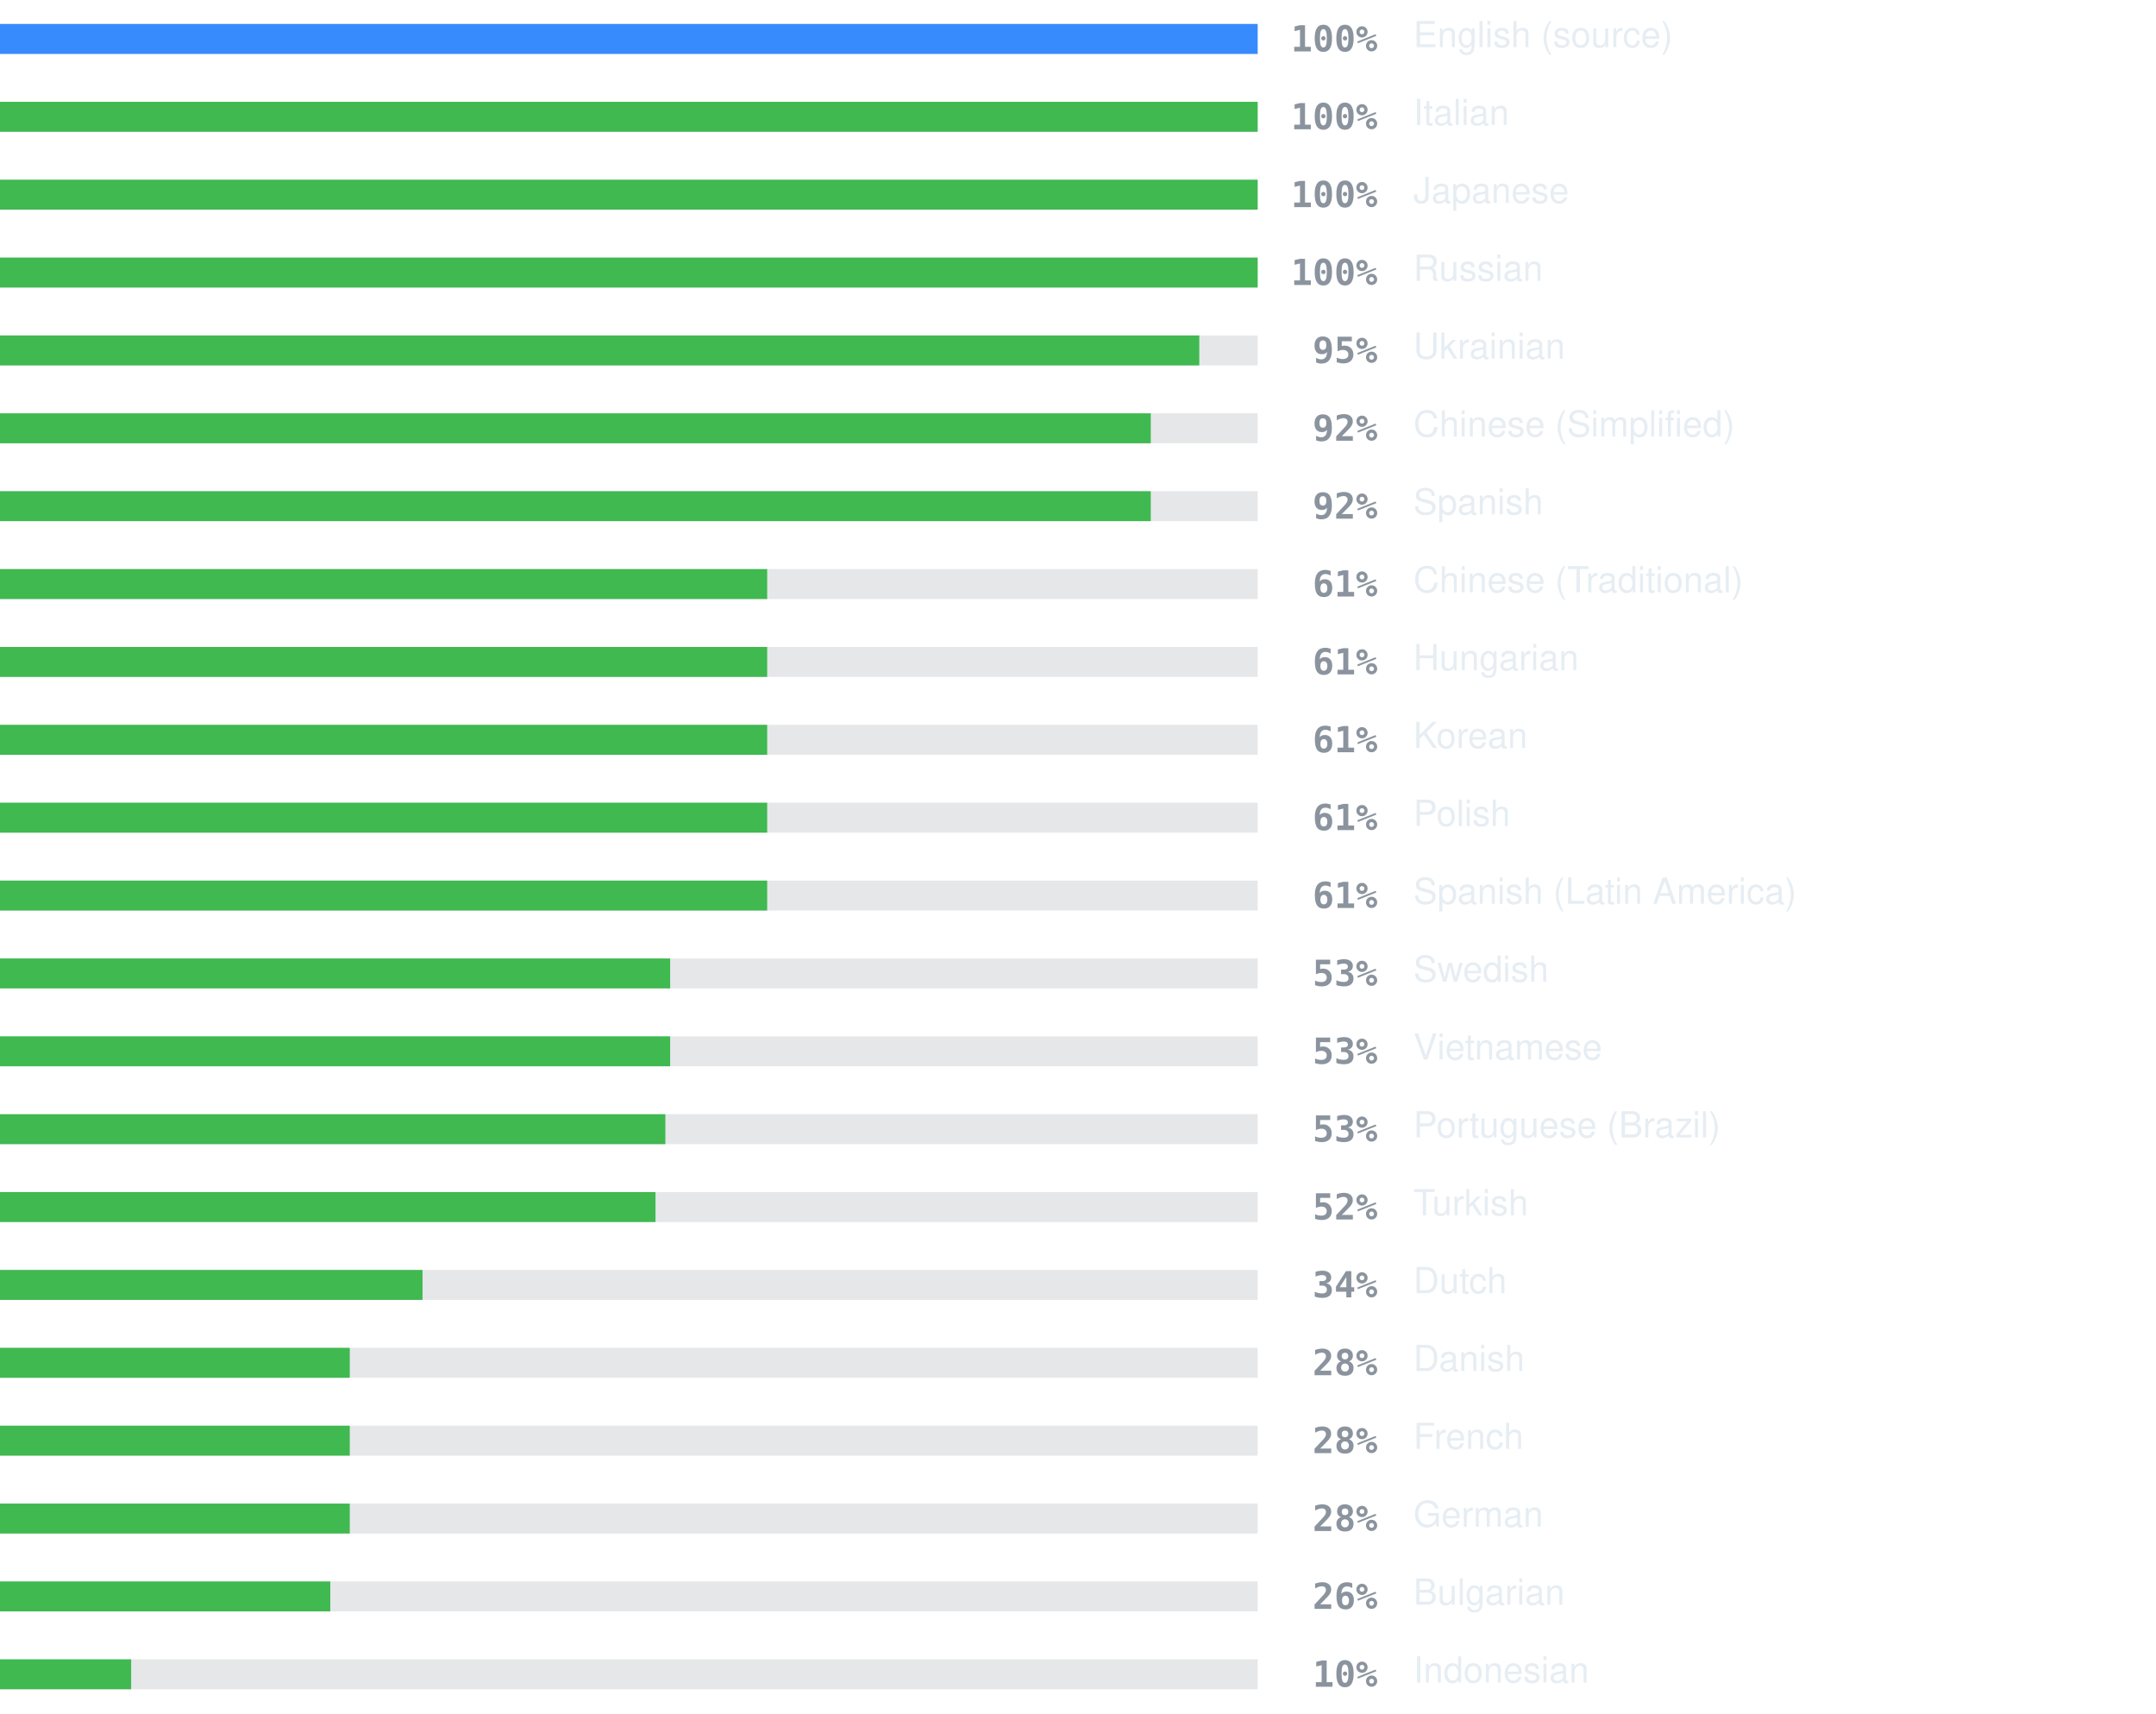
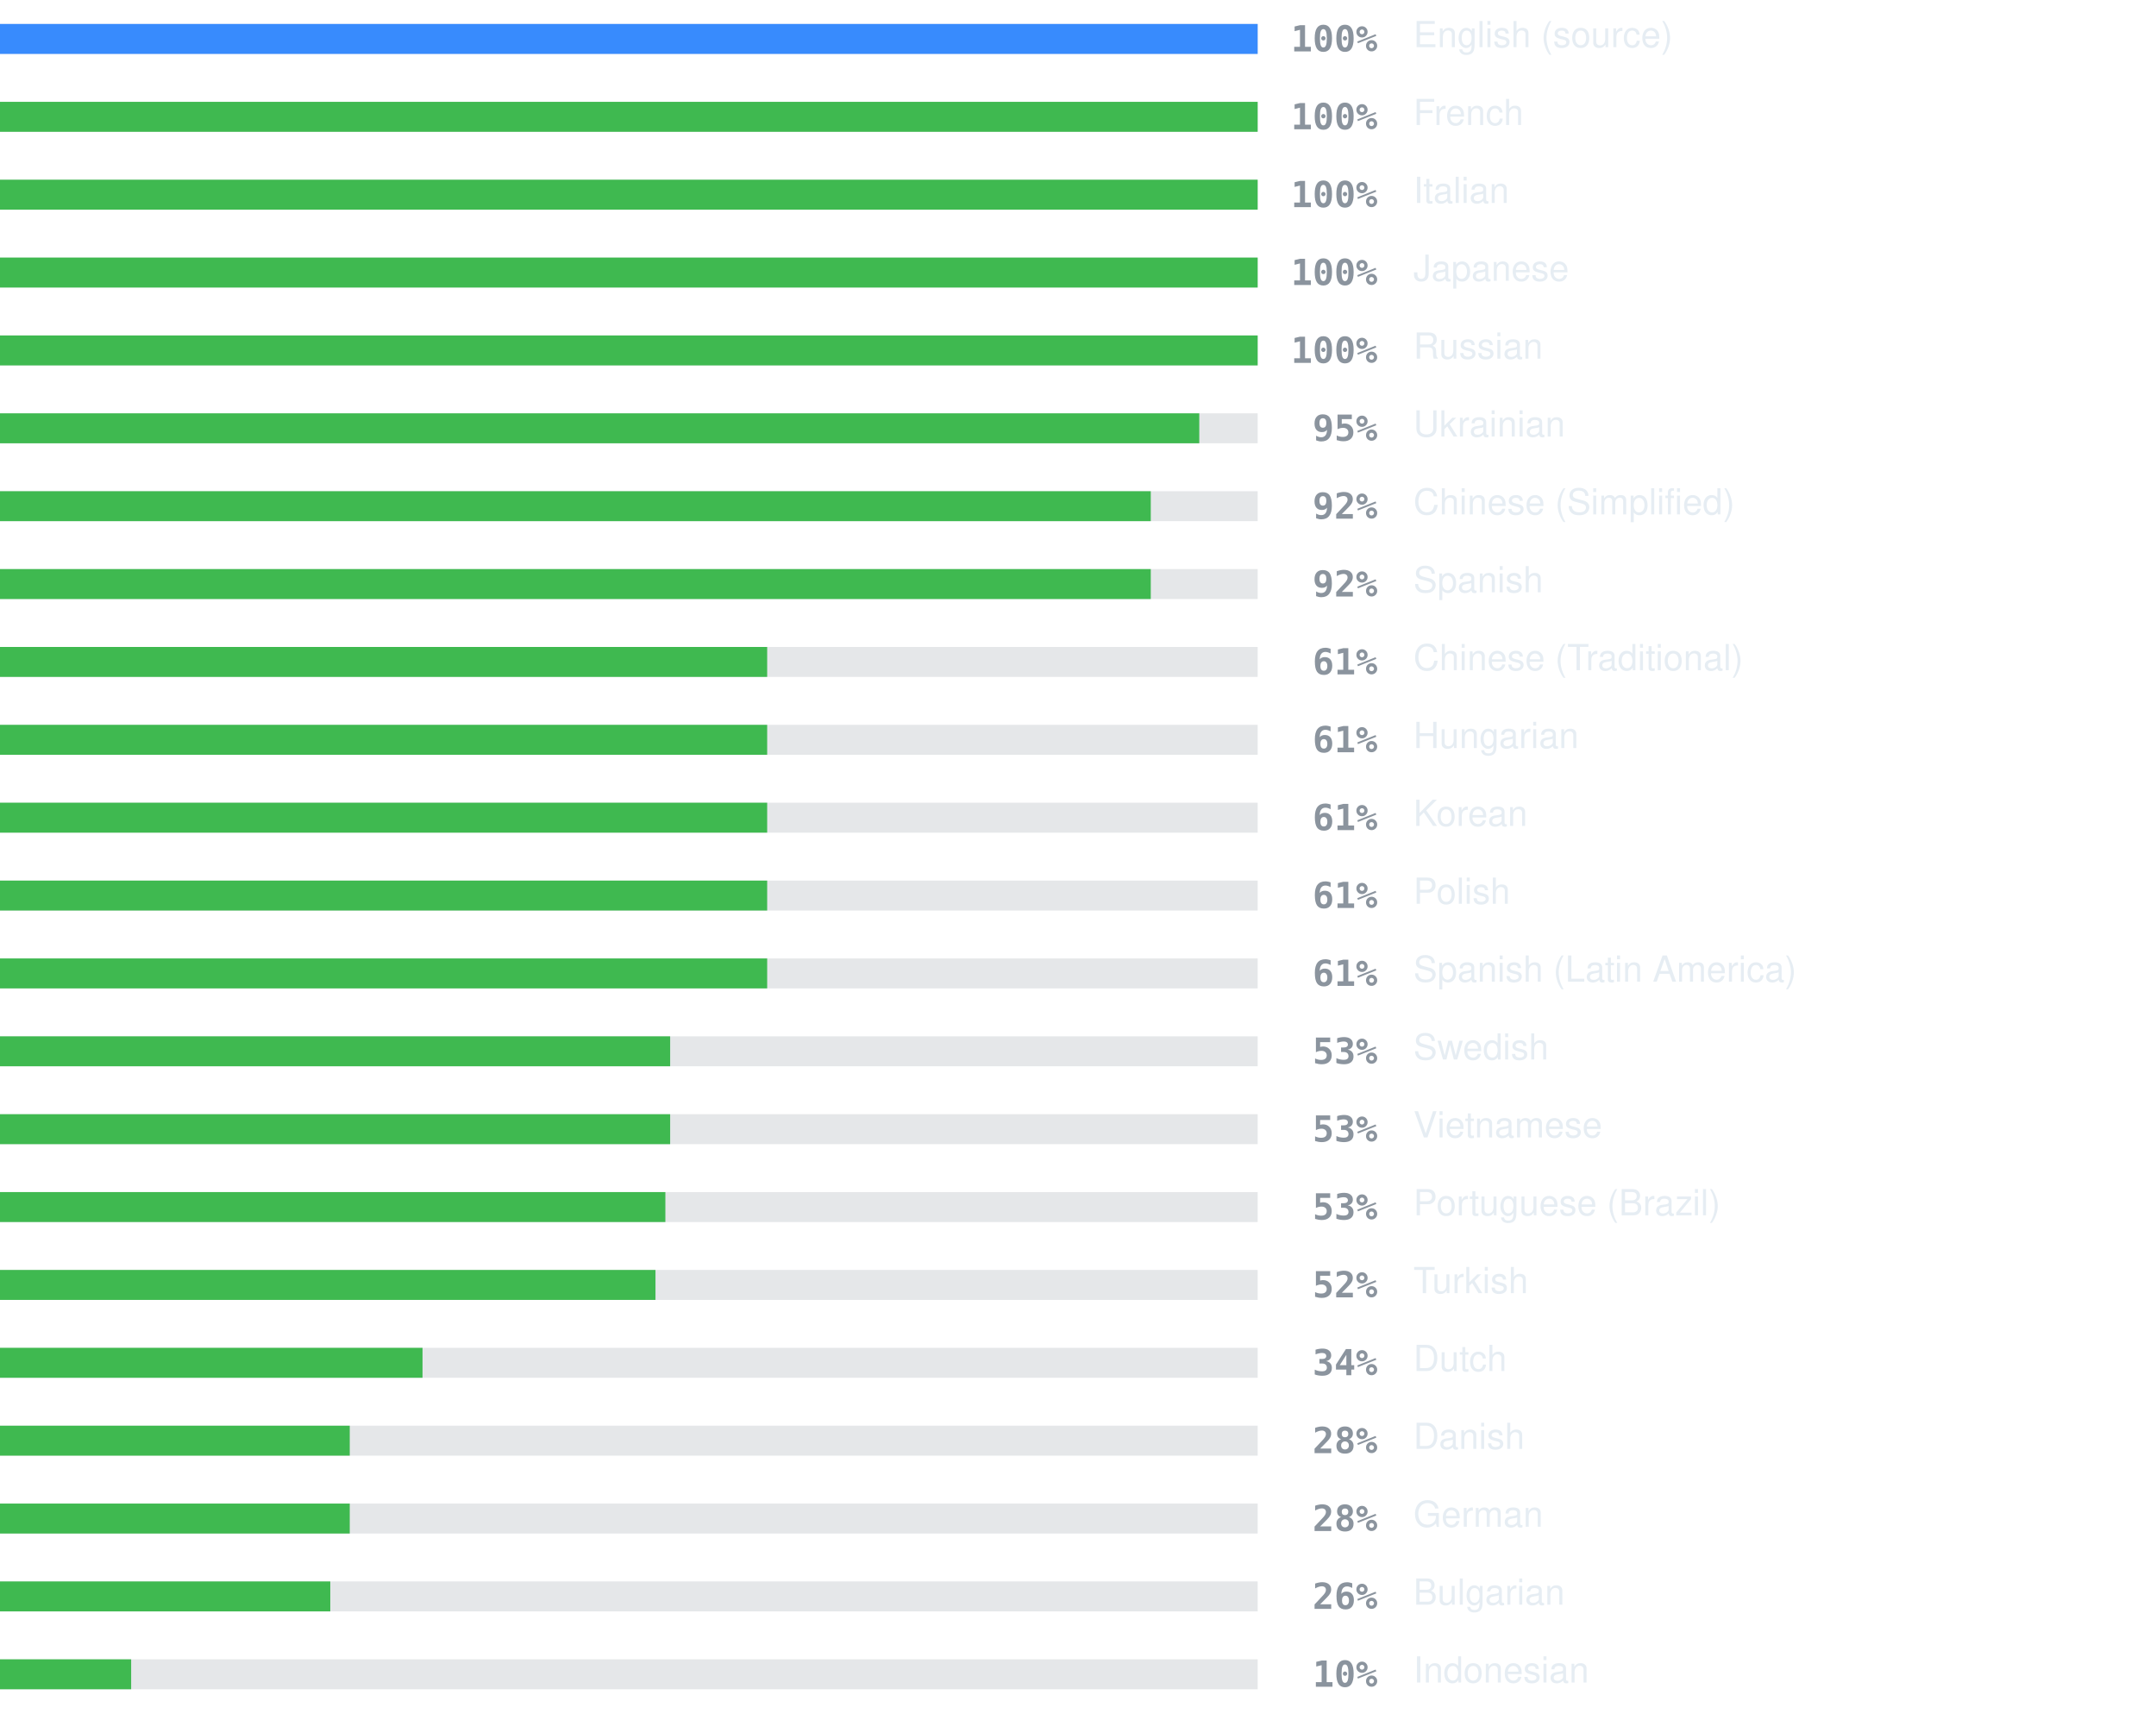
<svg xmlns="http://www.w3.org/2000/svg" width="720" height="572" viewBox="0 0 720 572" role="img" aria-label="Localization coverage">
  <rect x="0" y="8" width="420" height="10" fill="#8b949e" fill-opacity="0.22" />
  <rect x="0" y="8" width="420.0" height="10" fill="#388bfd" />
  <text x="460" y="13" text-anchor="end" dominant-baseline="central" font-family="ui-monospace, SFMono-Regular, Menlo, Consolas, monospace" font-size="12" font-weight="600" fill="#8b949e">100%</text>
  <text x="472" y="13" dominant-baseline="central" font-family="-apple-system, BlinkMacSystemFont, 'Segoe UI', Helvetica, Arial, sans-serif" font-size="12" fill="#e6edf3">English (source)</text>
  <rect x="0" y="34" width="420" height="10" fill="#8b949e" fill-opacity="0.22" />
  <rect x="0" y="34" width="420.0" height="10" fill="#3fb950" />
  <text x="460" y="39" text-anchor="end" dominant-baseline="central" font-family="ui-monospace, SFMono-Regular, Menlo, Consolas, monospace" font-size="12" font-weight="600" fill="#8b949e">100%</text>
-   <text x="472" y="39" dominant-baseline="central" font-family="-apple-system, BlinkMacSystemFont, 'Segoe UI', Helvetica, Arial, sans-serif" font-size="12" fill="#e6edf3">Italian</text>
+   <text x="472" y="39" dominant-baseline="central" font-family="-apple-system, BlinkMacSystemFont, 'Segoe UI', Helvetica, Arial, sans-serif" font-size="12" fill="#e6edf3">French</text>
  <rect x="0" y="60" width="420" height="10" fill="#8b949e" fill-opacity="0.22" />
  <rect x="0" y="60" width="420.0" height="10" fill="#3fb950" />
  <text x="460" y="65" text-anchor="end" dominant-baseline="central" font-family="ui-monospace, SFMono-Regular, Menlo, Consolas, monospace" font-size="12" font-weight="600" fill="#8b949e">100%</text>
-   <text x="472" y="65" dominant-baseline="central" font-family="-apple-system, BlinkMacSystemFont, 'Segoe UI', Helvetica, Arial, sans-serif" font-size="12" fill="#e6edf3">Japanese</text>
+   <text x="472" y="65" dominant-baseline="central" font-family="-apple-system, BlinkMacSystemFont, 'Segoe UI', Helvetica, Arial, sans-serif" font-size="12" fill="#e6edf3">Italian</text>
  <rect x="0" y="86" width="420" height="10" fill="#8b949e" fill-opacity="0.22" />
  <rect x="0" y="86" width="420.0" height="10" fill="#3fb950" />
  <text x="460" y="91" text-anchor="end" dominant-baseline="central" font-family="ui-monospace, SFMono-Regular, Menlo, Consolas, monospace" font-size="12" font-weight="600" fill="#8b949e">100%</text>
-   <text x="472" y="91" dominant-baseline="central" font-family="-apple-system, BlinkMacSystemFont, 'Segoe UI', Helvetica, Arial, sans-serif" font-size="12" fill="#e6edf3">Russian</text>
+   <text x="472" y="91" dominant-baseline="central" font-family="-apple-system, BlinkMacSystemFont, 'Segoe UI', Helvetica, Arial, sans-serif" font-size="12" fill="#e6edf3">Japanese</text>
  <rect x="0" y="112" width="420" height="10" fill="#8b949e" fill-opacity="0.22" />
-   <rect x="0" y="112" width="400.5" height="10" fill="#3fb950" />
-   <text x="460" y="117" text-anchor="end" dominant-baseline="central" font-family="ui-monospace, SFMono-Regular, Menlo, Consolas, monospace" font-size="12" font-weight="600" fill="#8b949e">95%</text>
-   <text x="472" y="117" dominant-baseline="central" font-family="-apple-system, BlinkMacSystemFont, 'Segoe UI', Helvetica, Arial, sans-serif" font-size="12" fill="#e6edf3">Ukrainian</text>
+   <rect x="0" y="112" width="420.0" height="10" fill="#3fb950" />
+   <text x="460" y="117" text-anchor="end" dominant-baseline="central" font-family="ui-monospace, SFMono-Regular, Menlo, Consolas, monospace" font-size="12" font-weight="600" fill="#8b949e">100%</text>
+   <text x="472" y="117" dominant-baseline="central" font-family="-apple-system, BlinkMacSystemFont, 'Segoe UI', Helvetica, Arial, sans-serif" font-size="12" fill="#e6edf3">Russian</text>
  <rect x="0" y="138" width="420" height="10" fill="#8b949e" fill-opacity="0.22" />
-   <rect x="0" y="138" width="384.3" height="10" fill="#3fb950" />
-   <text x="460" y="143" text-anchor="end" dominant-baseline="central" font-family="ui-monospace, SFMono-Regular, Menlo, Consolas, monospace" font-size="12" font-weight="600" fill="#8b949e">92%</text>
-   <text x="472" y="143" dominant-baseline="central" font-family="-apple-system, BlinkMacSystemFont, 'Segoe UI', Helvetica, Arial, sans-serif" font-size="12" fill="#e6edf3">Chinese (Simplified)</text>
+   <rect x="0" y="138" width="400.5" height="10" fill="#3fb950" />
+   <text x="460" y="143" text-anchor="end" dominant-baseline="central" font-family="ui-monospace, SFMono-Regular, Menlo, Consolas, monospace" font-size="12" font-weight="600" fill="#8b949e">95%</text>
+   <text x="472" y="143" dominant-baseline="central" font-family="-apple-system, BlinkMacSystemFont, 'Segoe UI', Helvetica, Arial, sans-serif" font-size="12" fill="#e6edf3">Ukrainian</text>
  <rect x="0" y="164" width="420" height="10" fill="#8b949e" fill-opacity="0.22" />
  <rect x="0" y="164" width="384.3" height="10" fill="#3fb950" />
  <text x="460" y="169" text-anchor="end" dominant-baseline="central" font-family="ui-monospace, SFMono-Regular, Menlo, Consolas, monospace" font-size="12" font-weight="600" fill="#8b949e">92%</text>
-   <text x="472" y="169" dominant-baseline="central" font-family="-apple-system, BlinkMacSystemFont, 'Segoe UI', Helvetica, Arial, sans-serif" font-size="12" fill="#e6edf3">Spanish</text>
+   <text x="472" y="169" dominant-baseline="central" font-family="-apple-system, BlinkMacSystemFont, 'Segoe UI', Helvetica, Arial, sans-serif" font-size="12" fill="#e6edf3">Chinese (Simplified)</text>
  <rect x="0" y="190" width="420" height="10" fill="#8b949e" fill-opacity="0.22" />
-   <rect x="0" y="190" width="256.2" height="10" fill="#3fb950" />
-   <text x="460" y="195" text-anchor="end" dominant-baseline="central" font-family="ui-monospace, SFMono-Regular, Menlo, Consolas, monospace" font-size="12" font-weight="600" fill="#8b949e">61%</text>
-   <text x="472" y="195" dominant-baseline="central" font-family="-apple-system, BlinkMacSystemFont, 'Segoe UI', Helvetica, Arial, sans-serif" font-size="12" fill="#e6edf3">Chinese (Traditional)</text>
+   <rect x="0" y="190" width="384.3" height="10" fill="#3fb950" />
+   <text x="460" y="195" text-anchor="end" dominant-baseline="central" font-family="ui-monospace, SFMono-Regular, Menlo, Consolas, monospace" font-size="12" font-weight="600" fill="#8b949e">92%</text>
+   <text x="472" y="195" dominant-baseline="central" font-family="-apple-system, BlinkMacSystemFont, 'Segoe UI', Helvetica, Arial, sans-serif" font-size="12" fill="#e6edf3">Spanish</text>
  <rect x="0" y="216" width="420" height="10" fill="#8b949e" fill-opacity="0.22" />
  <rect x="0" y="216" width="256.2" height="10" fill="#3fb950" />
  <text x="460" y="221" text-anchor="end" dominant-baseline="central" font-family="ui-monospace, SFMono-Regular, Menlo, Consolas, monospace" font-size="12" font-weight="600" fill="#8b949e">61%</text>
-   <text x="472" y="221" dominant-baseline="central" font-family="-apple-system, BlinkMacSystemFont, 'Segoe UI', Helvetica, Arial, sans-serif" font-size="12" fill="#e6edf3">Hungarian</text>
+   <text x="472" y="221" dominant-baseline="central" font-family="-apple-system, BlinkMacSystemFont, 'Segoe UI', Helvetica, Arial, sans-serif" font-size="12" fill="#e6edf3">Chinese (Traditional)</text>
  <rect x="0" y="242" width="420" height="10" fill="#8b949e" fill-opacity="0.22" />
  <rect x="0" y="242" width="256.2" height="10" fill="#3fb950" />
  <text x="460" y="247" text-anchor="end" dominant-baseline="central" font-family="ui-monospace, SFMono-Regular, Menlo, Consolas, monospace" font-size="12" font-weight="600" fill="#8b949e">61%</text>
-   <text x="472" y="247" dominant-baseline="central" font-family="-apple-system, BlinkMacSystemFont, 'Segoe UI', Helvetica, Arial, sans-serif" font-size="12" fill="#e6edf3">Korean</text>
+   <text x="472" y="247" dominant-baseline="central" font-family="-apple-system, BlinkMacSystemFont, 'Segoe UI', Helvetica, Arial, sans-serif" font-size="12" fill="#e6edf3">Hungarian</text>
  <rect x="0" y="268" width="420" height="10" fill="#8b949e" fill-opacity="0.22" />
  <rect x="0" y="268" width="256.2" height="10" fill="#3fb950" />
  <text x="460" y="273" text-anchor="end" dominant-baseline="central" font-family="ui-monospace, SFMono-Regular, Menlo, Consolas, monospace" font-size="12" font-weight="600" fill="#8b949e">61%</text>
-   <text x="472" y="273" dominant-baseline="central" font-family="-apple-system, BlinkMacSystemFont, 'Segoe UI', Helvetica, Arial, sans-serif" font-size="12" fill="#e6edf3">Polish</text>
+   <text x="472" y="273" dominant-baseline="central" font-family="-apple-system, BlinkMacSystemFont, 'Segoe UI', Helvetica, Arial, sans-serif" font-size="12" fill="#e6edf3">Korean</text>
  <rect x="0" y="294" width="420" height="10" fill="#8b949e" fill-opacity="0.22" />
  <rect x="0" y="294" width="256.2" height="10" fill="#3fb950" />
  <text x="460" y="299" text-anchor="end" dominant-baseline="central" font-family="ui-monospace, SFMono-Regular, Menlo, Consolas, monospace" font-size="12" font-weight="600" fill="#8b949e">61%</text>
-   <text x="472" y="299" dominant-baseline="central" font-family="-apple-system, BlinkMacSystemFont, 'Segoe UI', Helvetica, Arial, sans-serif" font-size="12" fill="#e6edf3">Spanish (Latin America)</text>
+   <text x="472" y="299" dominant-baseline="central" font-family="-apple-system, BlinkMacSystemFont, 'Segoe UI', Helvetica, Arial, sans-serif" font-size="12" fill="#e6edf3">Polish</text>
  <rect x="0" y="320" width="420" height="10" fill="#8b949e" fill-opacity="0.22" />
-   <rect x="0" y="320" width="223.8" height="10" fill="#3fb950" />
-   <text x="460" y="325" text-anchor="end" dominant-baseline="central" font-family="ui-monospace, SFMono-Regular, Menlo, Consolas, monospace" font-size="12" font-weight="600" fill="#8b949e">53%</text>
-   <text x="472" y="325" dominant-baseline="central" font-family="-apple-system, BlinkMacSystemFont, 'Segoe UI', Helvetica, Arial, sans-serif" font-size="12" fill="#e6edf3">Swedish</text>
+   <rect x="0" y="320" width="256.2" height="10" fill="#3fb950" />
+   <text x="460" y="325" text-anchor="end" dominant-baseline="central" font-family="ui-monospace, SFMono-Regular, Menlo, Consolas, monospace" font-size="12" font-weight="600" fill="#8b949e">61%</text>
+   <text x="472" y="325" dominant-baseline="central" font-family="-apple-system, BlinkMacSystemFont, 'Segoe UI', Helvetica, Arial, sans-serif" font-size="12" fill="#e6edf3">Spanish (Latin America)</text>
  <rect x="0" y="346" width="420" height="10" fill="#8b949e" fill-opacity="0.22" />
  <rect x="0" y="346" width="223.8" height="10" fill="#3fb950" />
  <text x="460" y="351" text-anchor="end" dominant-baseline="central" font-family="ui-monospace, SFMono-Regular, Menlo, Consolas, monospace" font-size="12" font-weight="600" fill="#8b949e">53%</text>
-   <text x="472" y="351" dominant-baseline="central" font-family="-apple-system, BlinkMacSystemFont, 'Segoe UI', Helvetica, Arial, sans-serif" font-size="12" fill="#e6edf3">Vietnamese</text>
+   <text x="472" y="351" dominant-baseline="central" font-family="-apple-system, BlinkMacSystemFont, 'Segoe UI', Helvetica, Arial, sans-serif" font-size="12" fill="#e6edf3">Swedish</text>
  <rect x="0" y="372" width="420" height="10" fill="#8b949e" fill-opacity="0.22" />
-   <rect x="0" y="372" width="222.2" height="10" fill="#3fb950" />
+   <rect x="0" y="372" width="223.8" height="10" fill="#3fb950" />
  <text x="460" y="377" text-anchor="end" dominant-baseline="central" font-family="ui-monospace, SFMono-Regular, Menlo, Consolas, monospace" font-size="12" font-weight="600" fill="#8b949e">53%</text>
-   <text x="472" y="377" dominant-baseline="central" font-family="-apple-system, BlinkMacSystemFont, 'Segoe UI', Helvetica, Arial, sans-serif" font-size="12" fill="#e6edf3">Portuguese (Brazil)</text>
+   <text x="472" y="377" dominant-baseline="central" font-family="-apple-system, BlinkMacSystemFont, 'Segoe UI', Helvetica, Arial, sans-serif" font-size="12" fill="#e6edf3">Vietnamese</text>
  <rect x="0" y="398" width="420" height="10" fill="#8b949e" fill-opacity="0.22" />
-   <rect x="0" y="398" width="218.9" height="10" fill="#3fb950" />
-   <text x="460" y="403" text-anchor="end" dominant-baseline="central" font-family="ui-monospace, SFMono-Regular, Menlo, Consolas, monospace" font-size="12" font-weight="600" fill="#8b949e">52%</text>
-   <text x="472" y="403" dominant-baseline="central" font-family="-apple-system, BlinkMacSystemFont, 'Segoe UI', Helvetica, Arial, sans-serif" font-size="12" fill="#e6edf3">Turkish</text>
+   <rect x="0" y="398" width="222.2" height="10" fill="#3fb950" />
+   <text x="460" y="403" text-anchor="end" dominant-baseline="central" font-family="ui-monospace, SFMono-Regular, Menlo, Consolas, monospace" font-size="12" font-weight="600" fill="#8b949e">53%</text>
+   <text x="472" y="403" dominant-baseline="central" font-family="-apple-system, BlinkMacSystemFont, 'Segoe UI', Helvetica, Arial, sans-serif" font-size="12" fill="#e6edf3">Portuguese (Brazil)</text>
  <rect x="0" y="424" width="420" height="10" fill="#8b949e" fill-opacity="0.22" />
-   <rect x="0" y="424" width="141.1" height="10" fill="#3fb950" />
-   <text x="460" y="429" text-anchor="end" dominant-baseline="central" font-family="ui-monospace, SFMono-Regular, Menlo, Consolas, monospace" font-size="12" font-weight="600" fill="#8b949e">34%</text>
-   <text x="472" y="429" dominant-baseline="central" font-family="-apple-system, BlinkMacSystemFont, 'Segoe UI', Helvetica, Arial, sans-serif" font-size="12" fill="#e6edf3">Dutch</text>
+   <rect x="0" y="424" width="218.9" height="10" fill="#3fb950" />
+   <text x="460" y="429" text-anchor="end" dominant-baseline="central" font-family="ui-monospace, SFMono-Regular, Menlo, Consolas, monospace" font-size="12" font-weight="600" fill="#8b949e">52%</text>
+   <text x="472" y="429" dominant-baseline="central" font-family="-apple-system, BlinkMacSystemFont, 'Segoe UI', Helvetica, Arial, sans-serif" font-size="12" fill="#e6edf3">Turkish</text>
  <rect x="0" y="450" width="420" height="10" fill="#8b949e" fill-opacity="0.22" />
-   <rect x="0" y="450" width="116.8" height="10" fill="#3fb950" />
-   <text x="460" y="455" text-anchor="end" dominant-baseline="central" font-family="ui-monospace, SFMono-Regular, Menlo, Consolas, monospace" font-size="12" font-weight="600" fill="#8b949e">28%</text>
-   <text x="472" y="455" dominant-baseline="central" font-family="-apple-system, BlinkMacSystemFont, 'Segoe UI', Helvetica, Arial, sans-serif" font-size="12" fill="#e6edf3">Danish</text>
+   <rect x="0" y="450" width="141.1" height="10" fill="#3fb950" />
+   <text x="460" y="455" text-anchor="end" dominant-baseline="central" font-family="ui-monospace, SFMono-Regular, Menlo, Consolas, monospace" font-size="12" font-weight="600" fill="#8b949e">34%</text>
+   <text x="472" y="455" dominant-baseline="central" font-family="-apple-system, BlinkMacSystemFont, 'Segoe UI', Helvetica, Arial, sans-serif" font-size="12" fill="#e6edf3">Dutch</text>
  <rect x="0" y="476" width="420" height="10" fill="#8b949e" fill-opacity="0.22" />
  <rect x="0" y="476" width="116.8" height="10" fill="#3fb950" />
  <text x="460" y="481" text-anchor="end" dominant-baseline="central" font-family="ui-monospace, SFMono-Regular, Menlo, Consolas, monospace" font-size="12" font-weight="600" fill="#8b949e">28%</text>
-   <text x="472" y="481" dominant-baseline="central" font-family="-apple-system, BlinkMacSystemFont, 'Segoe UI', Helvetica, Arial, sans-serif" font-size="12" fill="#e6edf3">French</text>
+   <text x="472" y="481" dominant-baseline="central" font-family="-apple-system, BlinkMacSystemFont, 'Segoe UI', Helvetica, Arial, sans-serif" font-size="12" fill="#e6edf3">Danish</text>
  <rect x="0" y="502" width="420" height="10" fill="#8b949e" fill-opacity="0.22" />
  <rect x="0" y="502" width="116.8" height="10" fill="#3fb950" />
  <text x="460" y="507" text-anchor="end" dominant-baseline="central" font-family="ui-monospace, SFMono-Regular, Menlo, Consolas, monospace" font-size="12" font-weight="600" fill="#8b949e">28%</text>
  <text x="472" y="507" dominant-baseline="central" font-family="-apple-system, BlinkMacSystemFont, 'Segoe UI', Helvetica, Arial, sans-serif" font-size="12" fill="#e6edf3">German</text>
  <rect x="0" y="528" width="420" height="10" fill="#8b949e" fill-opacity="0.22" />
  <rect x="0" y="528" width="110.3" height="10" fill="#3fb950" />
  <text x="460" y="533" text-anchor="end" dominant-baseline="central" font-family="ui-monospace, SFMono-Regular, Menlo, Consolas, monospace" font-size="12" font-weight="600" fill="#8b949e">26%</text>
  <text x="472" y="533" dominant-baseline="central" font-family="-apple-system, BlinkMacSystemFont, 'Segoe UI', Helvetica, Arial, sans-serif" font-size="12" fill="#e6edf3">Bulgarian</text>
  <rect x="0" y="554" width="420" height="10" fill="#8b949e" fill-opacity="0.22" />
  <rect x="0" y="554" width="43.8" height="10" fill="#3fb950" />
  <text x="460" y="559" text-anchor="end" dominant-baseline="central" font-family="ui-monospace, SFMono-Regular, Menlo, Consolas, monospace" font-size="12" font-weight="600" fill="#8b949e">10%</text>
  <text x="472" y="559" dominant-baseline="central" font-family="-apple-system, BlinkMacSystemFont, 'Segoe UI', Helvetica, Arial, sans-serif" font-size="12" fill="#e6edf3">Indonesian</text>
</svg>
